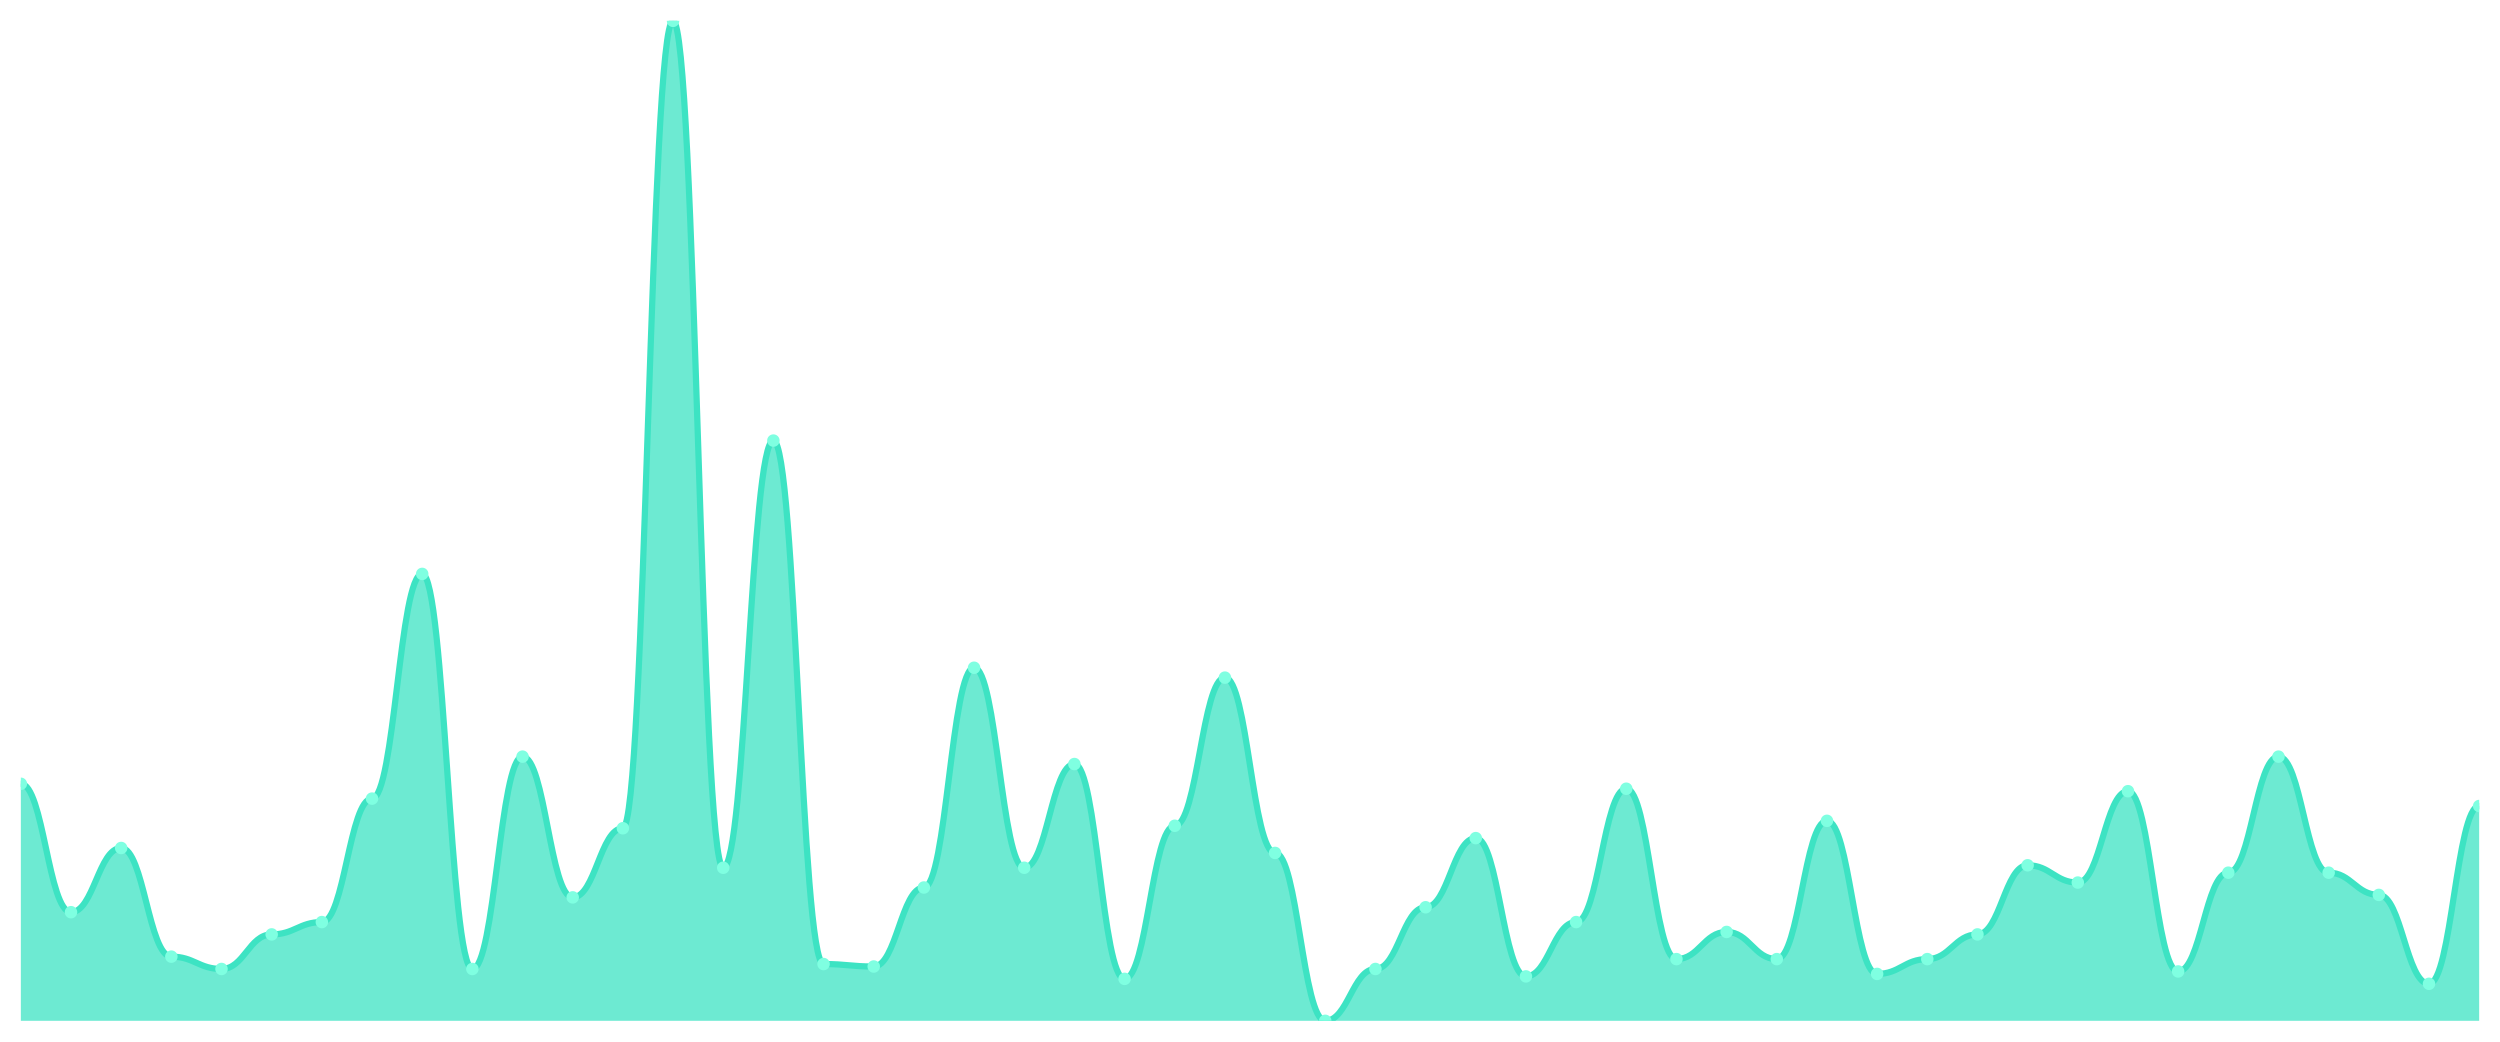
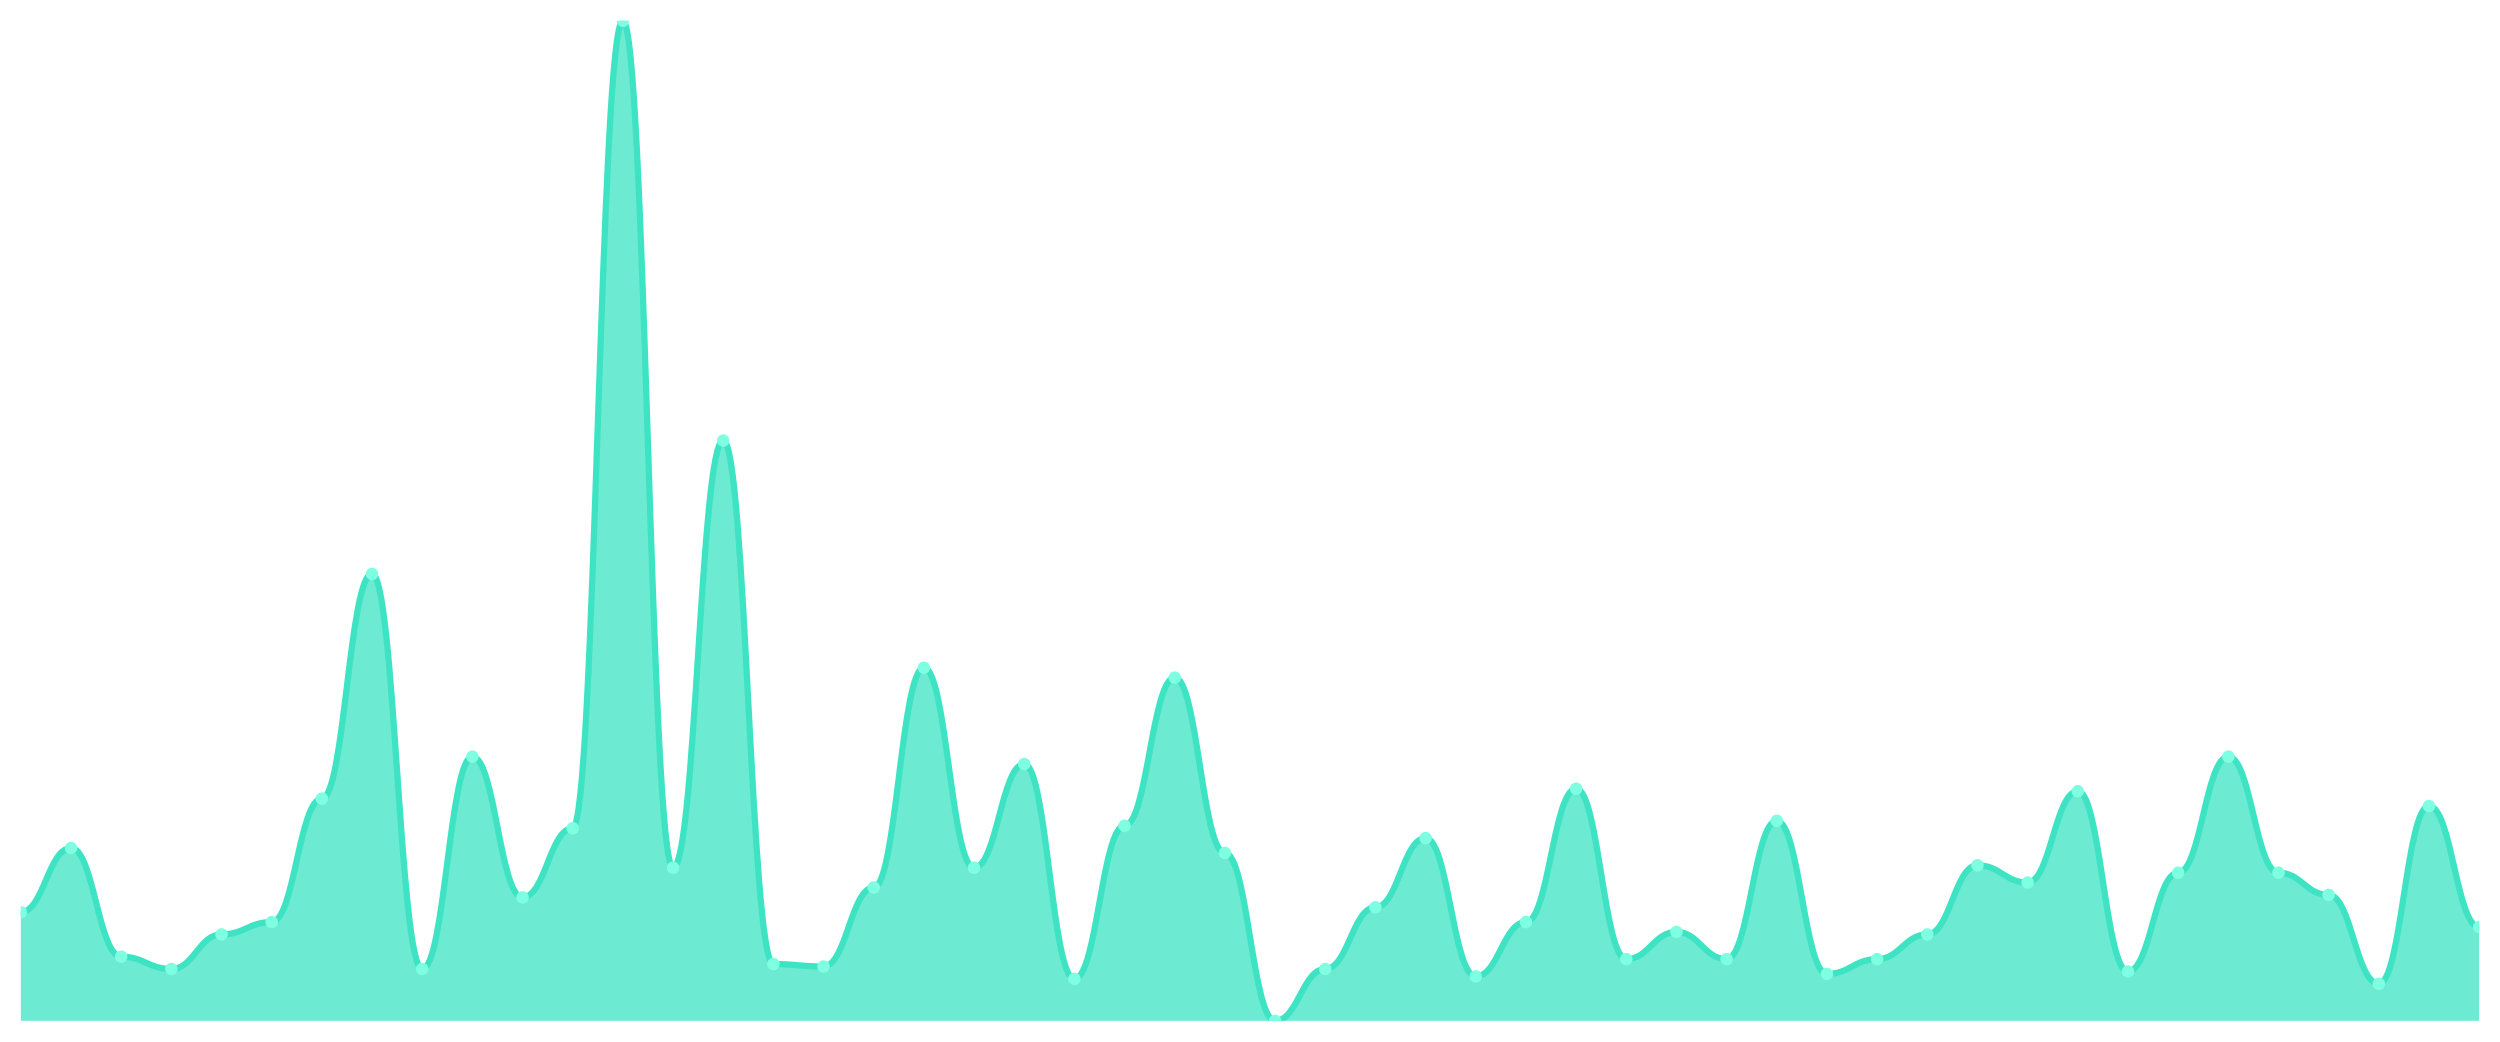
<svg xmlns="http://www.w3.org/2000/svg" viewBox="0 0 1200 500" width="1200" height="500">
  <defs>
    <clipPath id="c">
      <rect x="10" y="10" width="1180" height="480" />
    </clipPath>
  </defs>
  <rect width="1200" height="500" fill="none" />
  <g clip-path="url(#c)">
-     <path d="M 10,490 L 10,376.222 C 20.837,376.222 23.245,437.852 34.082,437.852 C 44.918,437.852 47.327,407.037 58.163,407.037 C 69,407.037 71.408,459.185 82.245,459.185 C 93.082,459.185 95.49,465.111 106.327,465.111 C 117.163,465.111 119.571,448.519 130.408,448.519 C 141.245,448.519 143.653,442.593 154.49,442.593 C 165.327,442.593 167.735,383.333 178.571,383.333 C 189.408,383.333 191.816,275.481 202.653,275.481 C 213.49,275.481 215.898,465.111 226.735,465.111 C 237.571,465.111 239.98,363.185 250.816,363.185 C 261.653,363.185 264.061,430.741 274.898,430.741 C 285.735,430.741 288.143,397.556 298.98,397.556 C 309.816,397.556 312.224,10 323.061,10 C 333.898,10 336.306,416.519 347.143,416.519 C 357.98,416.519 360.388,211.481 371.224,211.481 C 382.061,211.481 384.469,462.741 395.306,462.741 C 406.143,462.741 408.551,463.926 419.388,463.926 C 430.224,463.926 432.633,426 443.469,426 C 454.306,426 456.714,320.519 467.551,320.519 C 478.388,320.519 480.796,416.519 491.633,416.519 C 502.469,416.519 504.878,366.741 515.714,366.741 C 526.551,366.741 528.959,469.852 539.796,469.852 C 550.633,469.852 553.041,396.37 563.878,396.37 C 574.714,396.37 577.122,325.259 587.959,325.259 C 598.796,325.259 601.204,409.407 612.041,409.407 C 622.878,409.407 625.286,490 636.122,490 C 646.959,490 649.367,465.111 660.204,465.111 C 671.041,465.111 673.449,435.481 684.286,435.481 C 695.122,435.481 697.531,402.296 708.367,402.296 C 719.204,402.296 721.612,468.667 732.449,468.667 C 743.286,468.667 745.694,442.593 756.531,442.593 C 767.367,442.593 769.776,378.593 780.612,378.593 C 791.449,378.593 793.857,460.37 804.694,460.37 C 815.531,460.37 817.939,447.333 828.776,447.333 C 839.612,447.333 842.02,460.37 852.857,460.37 C 863.694,460.37 866.102,394 876.939,394 C 887.776,394 890.184,467.481 901.02,467.481 C 911.857,467.481 914.265,460.37 925.102,460.37 C 935.939,460.37 938.347,448.519 949.184,448.519 C 960.02,448.519 962.429,415.333 973.265,415.333 C 984.102,415.333 986.51,423.63 997.347,423.63 C 1008.184,423.63 1010.592,379.778 1021.429,379.778 C 1032.265,379.778 1034.673,466.296 1045.51,466.296 C 1056.347,466.296 1058.755,418.889 1069.592,418.889 C 1080.429,418.889 1082.837,363.185 1093.673,363.185 C 1104.51,363.185 1106.918,418.889 1117.755,418.889 C 1128.592,418.889 1131,429.556 1141.837,429.556 C 1152.673,429.556 1155.082,472.222 1165.918,472.222 C 1176.755,472.222 1179.163,386.889 1190,386.889 L 1190,490 Z" fill="rgba(61,227,195,0.75)" />
-     <path d="M 10,376.222 C 20.837,376.222 23.245,437.852 34.082,437.852 C 44.918,437.852 47.327,407.037 58.163,407.037 C 69,407.037 71.408,459.185 82.245,459.185 C 93.082,459.185 95.49,465.111 106.327,465.111 C 117.163,465.111 119.571,448.519 130.408,448.519 C 141.245,448.519 143.653,442.593 154.49,442.593 C 165.327,442.593 167.735,383.333 178.571,383.333 C 189.408,383.333 191.816,275.481 202.653,275.481 C 213.49,275.481 215.898,465.111 226.735,465.111 C 237.571,465.111 239.98,363.185 250.816,363.185 C 261.653,363.185 264.061,430.741 274.898,430.741 C 285.735,430.741 288.143,397.556 298.98,397.556 C 309.816,397.556 312.224,10 323.061,10 C 333.898,10 336.306,416.519 347.143,416.519 C 357.98,416.519 360.388,211.481 371.224,211.481 C 382.061,211.481 384.469,462.741 395.306,462.741 C 406.143,462.741 408.551,463.926 419.388,463.926 C 430.224,463.926 432.633,426 443.469,426 C 454.306,426 456.714,320.519 467.551,320.519 C 478.388,320.519 480.796,416.519 491.633,416.519 C 502.469,416.519 504.878,366.741 515.714,366.741 C 526.551,366.741 528.959,469.852 539.796,469.852 C 550.633,469.852 553.041,396.37 563.878,396.37 C 574.714,396.37 577.122,325.259 587.959,325.259 C 598.796,325.259 601.204,409.407 612.041,409.407 C 622.878,409.407 625.286,490 636.122,490 C 646.959,490 649.367,465.111 660.204,465.111 C 671.041,465.111 673.449,435.481 684.286,435.481 C 695.122,435.481 697.531,402.296 708.367,402.296 C 719.204,402.296 721.612,468.667 732.449,468.667 C 743.286,468.667 745.694,442.593 756.531,442.593 C 767.367,442.593 769.776,378.593 780.612,378.593 C 791.449,378.593 793.857,460.37 804.694,460.37 C 815.531,460.37 817.939,447.333 828.776,447.333 C 839.612,447.333 842.02,460.37 852.857,460.37 C 863.694,460.37 866.102,394 876.939,394 C 887.776,394 890.184,467.481 901.02,467.481 C 911.857,467.481 914.265,460.37 925.102,460.37 C 935.939,460.37 938.347,448.519 949.184,448.519 C 960.02,448.519 962.429,415.333 973.265,415.333 C 984.102,415.333 986.51,423.63 997.347,423.63 C 1008.184,423.63 1010.592,379.778 1021.429,379.778 C 1032.265,379.778 1034.673,466.296 1045.51,466.296 C 1056.347,466.296 1058.755,418.889 1069.592,418.889 C 1080.429,418.889 1082.837,363.185 1093.673,363.185 C 1104.51,363.185 1106.918,418.889 1117.755,418.889 C 1128.592,418.889 1131,429.556 1141.837,429.556 C 1152.673,429.556 1155.082,472.222 1165.918,472.222 C 1176.755,472.222 1179.163,386.889 1190,386.889" fill="none" stroke="#3de3c3" stroke-width="3" stroke-linecap="round" stroke-linejoin="round" />
-     <circle cx="10" cy="376.222" r="3" fill="#7fffe1" />
-     <circle cx="34.082" cy="437.852" r="3" fill="#7fffe1" />
-     <circle cx="58.163" cy="407.037" r="3" fill="#7fffe1" />
-     <circle cx="82.245" cy="459.185" r="3" fill="#7fffe1" />
-     <circle cx="106.327" cy="465.111" r="3" fill="#7fffe1" />
-     <circle cx="130.408" cy="448.519" r="3" fill="#7fffe1" />
-     <circle cx="154.49" cy="442.593" r="3" fill="#7fffe1" />
-     <circle cx="178.571" cy="383.333" r="3" fill="#7fffe1" />
-     <circle cx="202.653" cy="275.481" r="3" fill="#7fffe1" />
-     <circle cx="226.735" cy="465.111" r="3" fill="#7fffe1" />
-     <circle cx="250.816" cy="363.185" r="3" fill="#7fffe1" />
-     <circle cx="274.898" cy="430.741" r="3" fill="#7fffe1" />
-     <circle cx="298.98" cy="397.556" r="3" fill="#7fffe1" />
-     <circle cx="323.061" cy="10" r="3" fill="#7fffe1" />
-     <circle cx="347.143" cy="416.519" r="3" fill="#7fffe1" />
-     <circle cx="371.224" cy="211.481" r="3" fill="#7fffe1" />
-     <circle cx="395.306" cy="462.741" r="3" fill="#7fffe1" />
-     <circle cx="419.388" cy="463.926" r="3" fill="#7fffe1" />
-     <circle cx="443.469" cy="426" r="3" fill="#7fffe1" />
-     <circle cx="467.551" cy="320.519" r="3" fill="#7fffe1" />
-     <circle cx="491.633" cy="416.519" r="3" fill="#7fffe1" />
-     <circle cx="515.714" cy="366.741" r="3" fill="#7fffe1" />
-     <circle cx="539.796" cy="469.852" r="3" fill="#7fffe1" />
-     <circle cx="563.878" cy="396.37" r="3" fill="#7fffe1" />
-     <circle cx="587.959" cy="325.259" r="3" fill="#7fffe1" />
-     <circle cx="612.041" cy="409.407" r="3" fill="#7fffe1" />
-     <circle cx="636.122" cy="490" r="3" fill="#7fffe1" />
-     <circle cx="660.204" cy="465.111" r="3" fill="#7fffe1" />
-     <circle cx="684.286" cy="435.481" r="3" fill="#7fffe1" />
-     <circle cx="708.367" cy="402.296" r="3" fill="#7fffe1" />
-     <circle cx="732.449" cy="468.667" r="3" fill="#7fffe1" />
-     <circle cx="756.531" cy="442.593" r="3" fill="#7fffe1" />
-     <circle cx="780.612" cy="378.593" r="3" fill="#7fffe1" />
-     <circle cx="804.694" cy="460.37" r="3" fill="#7fffe1" />
-     <circle cx="828.776" cy="447.333" r="3" fill="#7fffe1" />
-     <circle cx="852.857" cy="460.37" r="3" fill="#7fffe1" />
-     <circle cx="876.939" cy="394" r="3" fill="#7fffe1" />
-     <circle cx="901.02" cy="467.481" r="3" fill="#7fffe1" />
-     <circle cx="925.102" cy="460.37" r="3" fill="#7fffe1" />
-     <circle cx="949.184" cy="448.519" r="3" fill="#7fffe1" />
-     <circle cx="973.265" cy="415.333" r="3" fill="#7fffe1" />
-     <circle cx="997.347" cy="423.63" r="3" fill="#7fffe1" />
-     <circle cx="1021.429" cy="379.778" r="3" fill="#7fffe1" />
-     <circle cx="1045.51" cy="466.296" r="3" fill="#7fffe1" />
-     <circle cx="1069.592" cy="418.889" r="3" fill="#7fffe1" />
-     <circle cx="1093.673" cy="363.185" r="3" fill="#7fffe1" />
-     <circle cx="1117.755" cy="418.889" r="3" fill="#7fffe1" />
-     <circle cx="1141.837" cy="429.556" r="3" fill="#7fffe1" />
-     <circle cx="1165.918" cy="472.222" r="3" fill="#7fffe1" />
-     <circle cx="1190" cy="386.889" r="3" fill="#7fffe1" />
+     <path d="M 10,490 L 10,437.852 C 20.837,437.852 23.245,407.037 34.082,407.037 C 44.918,407.037 47.327,459.185 58.163,459.185 C 69,459.185 71.408,465.111 82.245,465.111 C 93.082,465.111 95.49,448.519 106.327,448.519 C 117.163,448.519 119.571,442.593 130.408,442.593 C 141.245,442.593 143.653,383.333 154.49,383.333 C 165.327,383.333 167.735,275.481 178.571,275.481 C 189.408,275.481 191.816,465.111 202.653,465.111 C 213.49,465.111 215.898,363.185 226.735,363.185 C 237.571,363.185 239.98,430.741 250.816,430.741 C 261.653,430.741 264.061,397.556 274.898,397.556 C 285.735,397.556 288.143,10 298.98,10 C 309.816,10 312.224,416.519 323.061,416.519 C 333.898,416.519 336.306,211.481 347.143,211.481 C 357.98,211.481 360.388,462.741 371.224,462.741 C 382.061,462.741 384.469,463.926 395.306,463.926 C 406.143,463.926 408.551,426 419.388,426 C 430.224,426 432.633,320.519 443.469,320.519 C 454.306,320.519 456.714,416.519 467.551,416.519 C 478.388,416.519 480.796,366.741 491.633,366.741 C 502.469,366.741 504.878,469.852 515.714,469.852 C 526.551,469.852 528.959,396.37 539.796,396.37 C 550.633,396.37 553.041,325.259 563.878,325.259 C 574.714,325.259 577.122,409.407 587.959,409.407 C 598.796,409.407 601.204,490 612.041,490 C 622.878,490 625.286,465.111 636.122,465.111 C 646.959,465.111 649.367,435.481 660.204,435.481 C 671.041,435.481 673.449,402.296 684.286,402.296 C 695.122,402.296 697.531,468.667 708.367,468.667 C 719.204,468.667 721.612,442.593 732.449,442.593 C 743.286,442.593 745.694,378.593 756.531,378.593 C 767.367,378.593 769.776,460.37 780.612,460.37 C 791.449,460.37 793.857,447.333 804.694,447.333 C 815.531,447.333 817.939,460.37 828.776,460.37 C 839.612,460.37 842.02,394 852.857,394 C 863.694,394 866.102,467.481 876.939,467.481 C 887.776,467.481 890.184,460.37 901.02,460.37 C 911.857,460.37 914.265,448.519 925.102,448.519 C 935.939,448.519 938.347,415.333 949.184,415.333 C 960.02,415.333 962.429,423.63 973.265,423.63 C 984.102,423.63 986.51,379.778 997.347,379.778 C 1008.184,379.778 1010.592,466.296 1021.429,466.296 C 1032.265,466.296 1034.673,418.889 1045.51,418.889 C 1056.347,418.889 1058.755,363.185 1069.592,363.185 C 1080.429,363.185 1082.837,418.889 1093.673,418.889 C 1104.51,418.889 1106.918,429.556 1117.755,429.556 C 1128.592,429.556 1131,472.222 1141.837,472.222 C 1152.673,472.222 1155.082,386.889 1165.918,386.889 C 1176.755,386.889 1179.163,444.963 1190,444.963 L 1190,490 Z" fill="rgba(61,227,195,0.75)" />
+     <path d="M 10,437.852 C 20.837,437.852 23.245,407.037 34.082,407.037 C 44.918,407.037 47.327,459.185 58.163,459.185 C 69,459.185 71.408,465.111 82.245,465.111 C 93.082,465.111 95.49,448.519 106.327,448.519 C 117.163,448.519 119.571,442.593 130.408,442.593 C 141.245,442.593 143.653,383.333 154.49,383.333 C 165.327,383.333 167.735,275.481 178.571,275.481 C 189.408,275.481 191.816,465.111 202.653,465.111 C 213.49,465.111 215.898,363.185 226.735,363.185 C 237.571,363.185 239.98,430.741 250.816,430.741 C 261.653,430.741 264.061,397.556 274.898,397.556 C 285.735,397.556 288.143,10 298.98,10 C 309.816,10 312.224,416.519 323.061,416.519 C 333.898,416.519 336.306,211.481 347.143,211.481 C 357.98,211.481 360.388,462.741 371.224,462.741 C 382.061,462.741 384.469,463.926 395.306,463.926 C 406.143,463.926 408.551,426 419.388,426 C 430.224,426 432.633,320.519 443.469,320.519 C 454.306,320.519 456.714,416.519 467.551,416.519 C 478.388,416.519 480.796,366.741 491.633,366.741 C 502.469,366.741 504.878,469.852 515.714,469.852 C 526.551,469.852 528.959,396.37 539.796,396.37 C 550.633,396.37 553.041,325.259 563.878,325.259 C 574.714,325.259 577.122,409.407 587.959,409.407 C 598.796,409.407 601.204,490 612.041,490 C 622.878,490 625.286,465.111 636.122,465.111 C 646.959,465.111 649.367,435.481 660.204,435.481 C 671.041,435.481 673.449,402.296 684.286,402.296 C 695.122,402.296 697.531,468.667 708.367,468.667 C 719.204,468.667 721.612,442.593 732.449,442.593 C 743.286,442.593 745.694,378.593 756.531,378.593 C 767.367,378.593 769.776,460.37 780.612,460.37 C 791.449,460.37 793.857,447.333 804.694,447.333 C 815.531,447.333 817.939,460.37 828.776,460.37 C 839.612,460.37 842.02,394 852.857,394 C 863.694,394 866.102,467.481 876.939,467.481 C 887.776,467.481 890.184,460.37 901.02,460.37 C 911.857,460.37 914.265,448.519 925.102,448.519 C 935.939,448.519 938.347,415.333 949.184,415.333 C 960.02,415.333 962.429,423.63 973.265,423.63 C 984.102,423.63 986.51,379.778 997.347,379.778 C 1008.184,379.778 1010.592,466.296 1021.429,466.296 C 1032.265,466.296 1034.673,418.889 1045.51,418.889 C 1056.347,418.889 1058.755,363.185 1069.592,363.185 C 1080.429,363.185 1082.837,418.889 1093.673,418.889 C 1104.51,418.889 1106.918,429.556 1117.755,429.556 C 1128.592,429.556 1131,472.222 1141.837,472.222 C 1152.673,472.222 1155.082,386.889 1165.918,386.889 C 1176.755,386.889 1179.163,444.963 1190,444.963" fill="none" stroke="#3de3c3" stroke-width="3" stroke-linecap="round" stroke-linejoin="round" />
+     <circle cx="10" cy="437.852" r="3" fill="#7fffe1" />
+     <circle cx="34.082" cy="407.037" r="3" fill="#7fffe1" />
+     <circle cx="58.163" cy="459.185" r="3" fill="#7fffe1" />
+     <circle cx="82.245" cy="465.111" r="3" fill="#7fffe1" />
+     <circle cx="106.327" cy="448.519" r="3" fill="#7fffe1" />
+     <circle cx="130.408" cy="442.593" r="3" fill="#7fffe1" />
+     <circle cx="154.49" cy="383.333" r="3" fill="#7fffe1" />
+     <circle cx="178.571" cy="275.481" r="3" fill="#7fffe1" />
+     <circle cx="202.653" cy="465.111" r="3" fill="#7fffe1" />
+     <circle cx="226.735" cy="363.185" r="3" fill="#7fffe1" />
+     <circle cx="250.816" cy="430.741" r="3" fill="#7fffe1" />
+     <circle cx="274.898" cy="397.556" r="3" fill="#7fffe1" />
+     <circle cx="298.98" cy="10" r="3" fill="#7fffe1" />
+     <circle cx="323.061" cy="416.519" r="3" fill="#7fffe1" />
+     <circle cx="347.143" cy="211.481" r="3" fill="#7fffe1" />
+     <circle cx="371.224" cy="462.741" r="3" fill="#7fffe1" />
+     <circle cx="395.306" cy="463.926" r="3" fill="#7fffe1" />
+     <circle cx="419.388" cy="426" r="3" fill="#7fffe1" />
+     <circle cx="443.469" cy="320.519" r="3" fill="#7fffe1" />
+     <circle cx="467.551" cy="416.519" r="3" fill="#7fffe1" />
+     <circle cx="491.633" cy="366.741" r="3" fill="#7fffe1" />
+     <circle cx="515.714" cy="469.852" r="3" fill="#7fffe1" />
+     <circle cx="539.796" cy="396.37" r="3" fill="#7fffe1" />
+     <circle cx="563.878" cy="325.259" r="3" fill="#7fffe1" />
+     <circle cx="587.959" cy="409.407" r="3" fill="#7fffe1" />
+     <circle cx="612.041" cy="490" r="3" fill="#7fffe1" />
+     <circle cx="636.122" cy="465.111" r="3" fill="#7fffe1" />
+     <circle cx="660.204" cy="435.481" r="3" fill="#7fffe1" />
+     <circle cx="684.286" cy="402.296" r="3" fill="#7fffe1" />
+     <circle cx="708.367" cy="468.667" r="3" fill="#7fffe1" />
+     <circle cx="732.449" cy="442.593" r="3" fill="#7fffe1" />
+     <circle cx="756.531" cy="378.593" r="3" fill="#7fffe1" />
+     <circle cx="780.612" cy="460.37" r="3" fill="#7fffe1" />
+     <circle cx="804.694" cy="447.333" r="3" fill="#7fffe1" />
+     <circle cx="828.776" cy="460.37" r="3" fill="#7fffe1" />
+     <circle cx="852.857" cy="394" r="3" fill="#7fffe1" />
+     <circle cx="876.939" cy="467.481" r="3" fill="#7fffe1" />
+     <circle cx="901.02" cy="460.37" r="3" fill="#7fffe1" />
+     <circle cx="925.102" cy="448.519" r="3" fill="#7fffe1" />
+     <circle cx="949.184" cy="415.333" r="3" fill="#7fffe1" />
+     <circle cx="973.265" cy="423.63" r="3" fill="#7fffe1" />
+     <circle cx="997.347" cy="379.778" r="3" fill="#7fffe1" />
+     <circle cx="1021.429" cy="466.296" r="3" fill="#7fffe1" />
+     <circle cx="1045.51" cy="418.889" r="3" fill="#7fffe1" />
+     <circle cx="1069.592" cy="363.185" r="3" fill="#7fffe1" />
+     <circle cx="1093.673" cy="418.889" r="3" fill="#7fffe1" />
+     <circle cx="1117.755" cy="429.556" r="3" fill="#7fffe1" />
+     <circle cx="1141.837" cy="472.222" r="3" fill="#7fffe1" />
+     <circle cx="1165.918" cy="386.889" r="3" fill="#7fffe1" />
+     <circle cx="1190" cy="444.963" r="3" fill="#7fffe1" />
  </g>
</svg>
